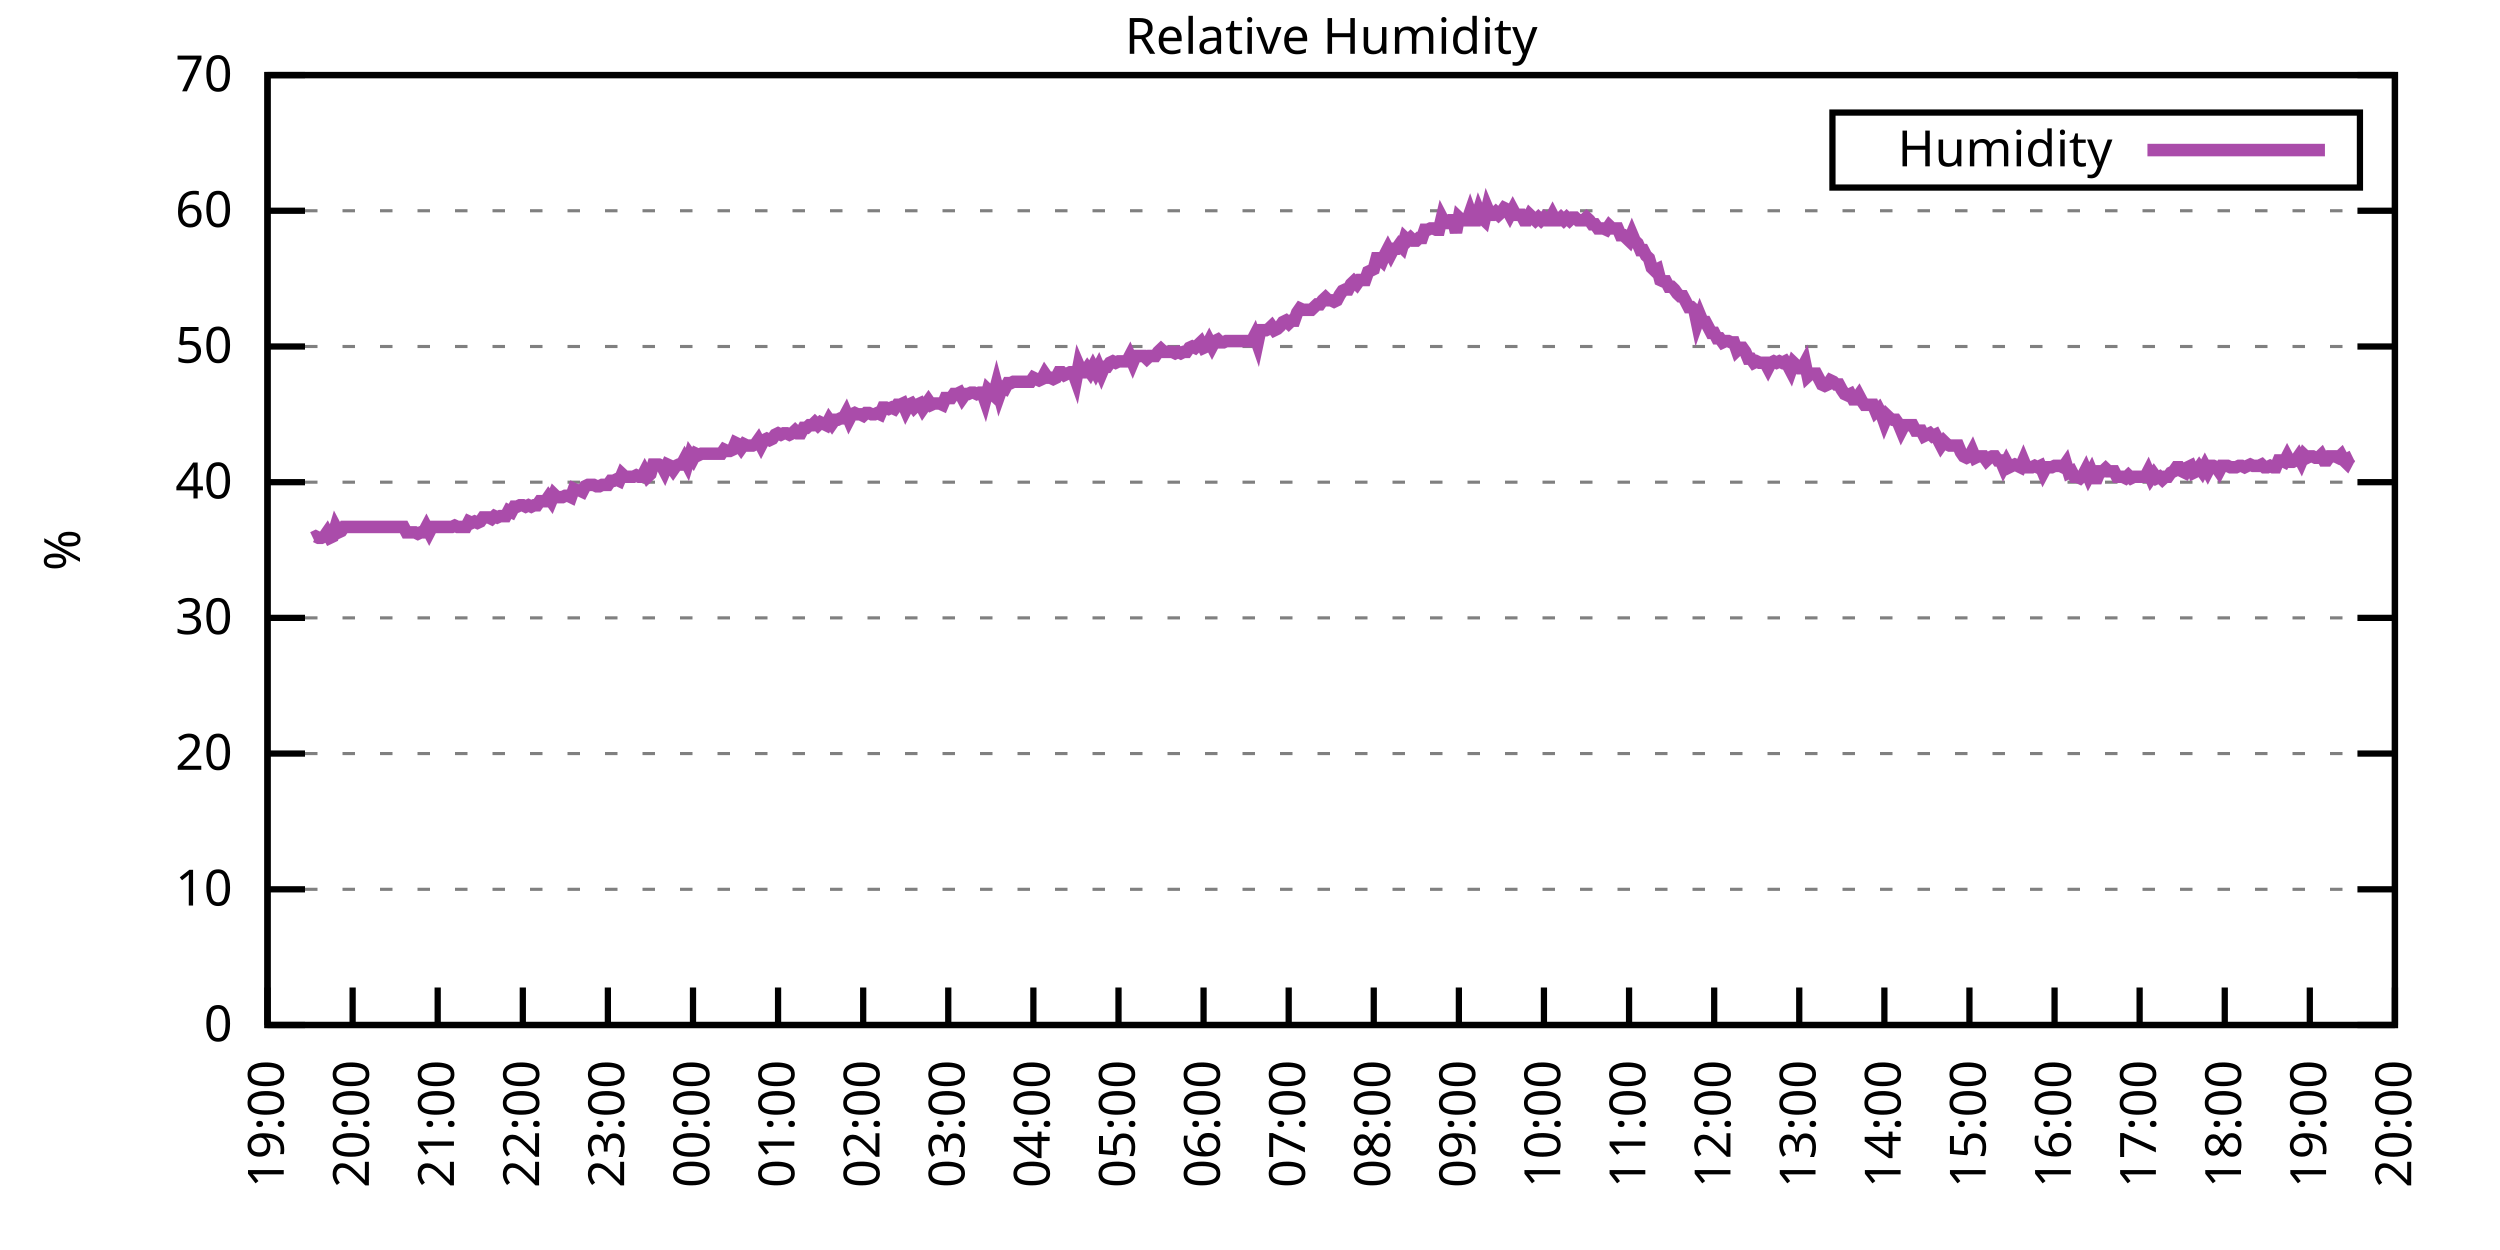
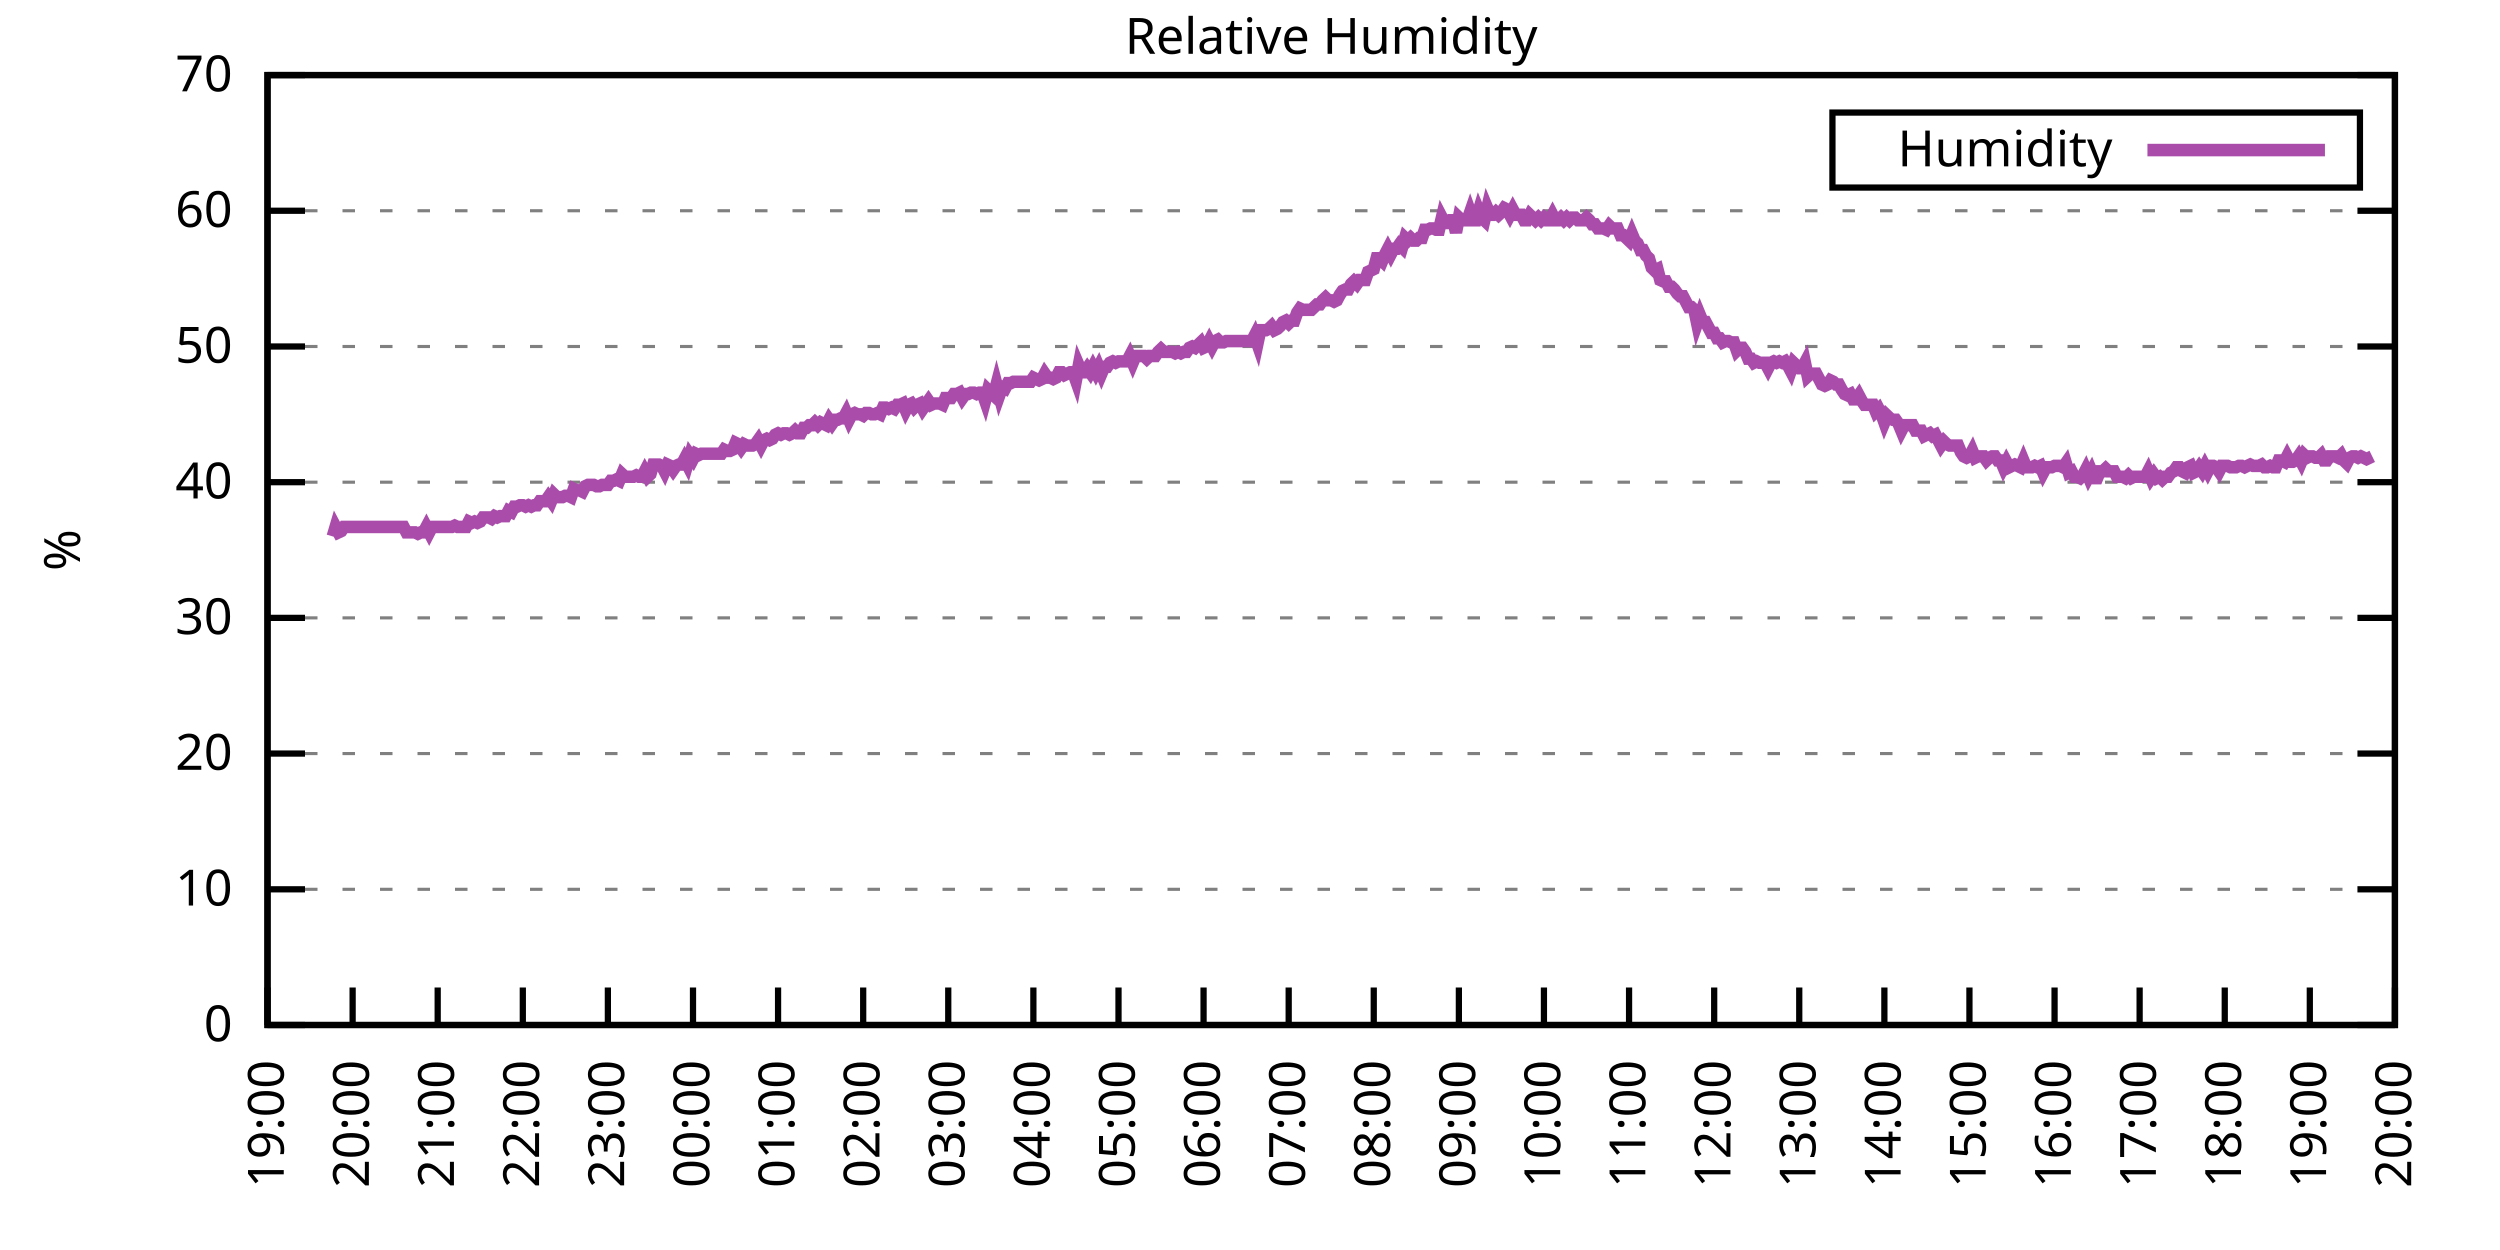
<svg xmlns="http://www.w3.org/2000/svg" xmlns:xlink="http://www.w3.org/1999/xlink" width="400" height="200" viewBox="0 0 400 200">
  <g id="gnuplot_canvas">
    <rect x="0" y="0" width="400" height="200" fill="none" />
    <defs>
      <circle id="gpDot" r="0.5" stroke-width="0.5" stroke="currentColor" />
      <path id="gpPt0" stroke-width="0.333" stroke="currentColor" d="M-1,0 h2 M0,-1 v2" />
      <path id="gpPt1" stroke-width="0.333" stroke="currentColor" d="M-1,-1 L1,1 M1,-1 L-1,1" />
      <path id="gpPt2" stroke-width="0.333" stroke="currentColor" d="M-1,0 L1,0 M0,-1 L0,1 M-1,-1 L1,1 M-1,1 L1,-1" />
      <rect id="gpPt3" stroke-width="0.333" stroke="currentColor" x="-1" y="-1" width="2" height="2" />
      <rect id="gpPt4" stroke-width="0.333" stroke="currentColor" fill="currentColor" x="-1" y="-1" width="2" height="2" />
      <circle id="gpPt5" stroke-width="0.333" stroke="currentColor" cx="0" cy="0" r="1" />
      <use xlink:href="#gpPt5" id="gpPt6" fill="currentColor" stroke="none" />
      <path id="gpPt7" stroke-width="0.333" stroke="currentColor" d="M0,-1.33 L-1.33,0.67 L1.33,0.67 z" />
      <use xlink:href="#gpPt7" id="gpPt8" fill="currentColor" stroke="none" />
      <use xlink:href="#gpPt7" id="gpPt9" stroke="currentColor" transform="rotate(180)" />
      <use xlink:href="#gpPt9" id="gpPt10" fill="currentColor" stroke="none" />
      <use xlink:href="#gpPt3" id="gpPt11" stroke="currentColor" transform="rotate(45)" />
      <use xlink:href="#gpPt11" id="gpPt12" fill="currentColor" stroke="none" />
      <path id="gpPt13" stroke-width="0.333" stroke="currentColor" d="M0,1.330 L1.265,0.411 L0.782,-1.067 L-0.782,-1.076 L-1.265,0.411 z" />
      <use xlink:href="#gpPt13" id="gpPt14" fill="currentColor" stroke="none" />
      <filter id="textbox" filterUnits="objectBoundingBox" x="0" y="0" height="1" width="1">
        <feFlood flood-color="white" flood-opacity="1" result="bgnd" />
        <feComposite in="SourceGraphic" in2="bgnd" operator="atop" />
      </filter>
      <filter id="greybox" filterUnits="objectBoundingBox" x="0" y="0" height="1" width="1">
        <feFlood flood-color="lightgrey" flood-opacity="1" result="grey" />
        <feComposite in="SourceGraphic" in2="grey" operator="atop" />
      </filter>
    </defs>
    <g fill="none" color="white" stroke="currentColor" stroke-width="1.00" stroke-linecap="butt" stroke-linejoin="miter">
</g>
    <g fill="none" color="black" stroke="currentColor" stroke-width="1.00" stroke-linecap="butt" stroke-linejoin="miter">
      <g stroke="none" shape-rendering="crispEdges">
        <polygon fill="rgb(255, 255, 255)" points="42.80,164.00 383.18,164.00 383.18,12.02 42.80,12.02 " />
      </g>
    </g>
    <g fill="none" color="black" stroke="currentColor" stroke-width="1.00" stroke-linecap="butt" stroke-linejoin="miter">
</g>
    <g fill="none" color="black" stroke="black" stroke-width="0.50" stroke-linecap="butt" stroke-linejoin="miter">
</g>
    <g fill="none" color="gray" stroke="currentColor" stroke-width="0.50" stroke-linecap="butt" stroke-linejoin="miter">
      <path stroke="gray" stroke-dasharray="2,4" class="gridline" d="M42.80,164.00 L383.19,164.00  " />
    </g>
    <g fill="none" color="gray" stroke="gray" stroke-width="1.00" stroke-linecap="butt" stroke-linejoin="miter">
</g>
    <g fill="none" color="black" stroke="currentColor" stroke-width="1.00" stroke-linecap="butt" stroke-linejoin="miter">
      <path stroke="black" d="M42.80,164.00 L48.80,164.00 M383.19,164.00 L377.19,164.00  " />
      <g transform="translate(37.20,166.60)" stroke="none" fill="black" font-family="Sans" font-size="8.00" text-anchor="end">
        <text>
          <tspan font-family="Sans"> 0</tspan>
        </text>
      </g>
    </g>
    <g fill="none" color="black" stroke="currentColor" stroke-width="1.00" stroke-linecap="butt" stroke-linejoin="miter">
</g>
    <g fill="none" color="black" stroke="black" stroke-width="0.50" stroke-linecap="butt" stroke-linejoin="miter">
</g>
    <g fill="none" color="gray" stroke="currentColor" stroke-width="0.50" stroke-linecap="butt" stroke-linejoin="miter">
      <path stroke="gray" stroke-dasharray="2,4" class="gridline" d="M42.80,142.29 L383.19,142.29  " />
    </g>
    <g fill="none" color="gray" stroke="gray" stroke-width="1.00" stroke-linecap="butt" stroke-linejoin="miter">
</g>
    <g fill="none" color="black" stroke="currentColor" stroke-width="1.00" stroke-linecap="butt" stroke-linejoin="miter">
      <path stroke="black" d="M42.80,142.29 L48.80,142.29 M383.19,142.29 L377.19,142.29  " />
      <g transform="translate(37.20,144.89)" stroke="none" fill="black" font-family="Sans" font-size="8.00" text-anchor="end">
        <text>
          <tspan font-family="Sans"> 10</tspan>
        </text>
      </g>
    </g>
    <g fill="none" color="black" stroke="currentColor" stroke-width="1.00" stroke-linecap="butt" stroke-linejoin="miter">
</g>
    <g fill="none" color="black" stroke="black" stroke-width="0.50" stroke-linecap="butt" stroke-linejoin="miter">
</g>
    <g fill="none" color="gray" stroke="currentColor" stroke-width="0.50" stroke-linecap="butt" stroke-linejoin="miter">
      <path stroke="gray" stroke-dasharray="2,4" class="gridline" d="M42.80,120.57 L383.19,120.57  " />
    </g>
    <g fill="none" color="gray" stroke="gray" stroke-width="1.00" stroke-linecap="butt" stroke-linejoin="miter">
</g>
    <g fill="none" color="black" stroke="currentColor" stroke-width="1.00" stroke-linecap="butt" stroke-linejoin="miter">
      <path stroke="black" d="M42.80,120.57 L48.80,120.57 M383.19,120.57 L377.19,120.57  " />
      <g transform="translate(37.20,123.17)" stroke="none" fill="black" font-family="Sans" font-size="8.00" text-anchor="end">
        <text>
          <tspan font-family="Sans"> 20</tspan>
        </text>
      </g>
    </g>
    <g fill="none" color="black" stroke="currentColor" stroke-width="1.00" stroke-linecap="butt" stroke-linejoin="miter">
</g>
    <g fill="none" color="black" stroke="black" stroke-width="0.50" stroke-linecap="butt" stroke-linejoin="miter">
</g>
    <g fill="none" color="gray" stroke="currentColor" stroke-width="0.50" stroke-linecap="butt" stroke-linejoin="miter">
      <path stroke="gray" stroke-dasharray="2,4" class="gridline" d="M42.80,98.86 L383.19,98.86  " />
    </g>
    <g fill="none" color="gray" stroke="gray" stroke-width="1.00" stroke-linecap="butt" stroke-linejoin="miter">
</g>
    <g fill="none" color="black" stroke="currentColor" stroke-width="1.00" stroke-linecap="butt" stroke-linejoin="miter">
      <path stroke="black" d="M42.80,98.86 L48.80,98.86 M383.19,98.86 L377.19,98.86  " />
      <g transform="translate(37.20,101.46)" stroke="none" fill="black" font-family="Sans" font-size="8.00" text-anchor="end">
        <text>
          <tspan font-family="Sans"> 30</tspan>
        </text>
      </g>
    </g>
    <g fill="none" color="black" stroke="currentColor" stroke-width="1.00" stroke-linecap="butt" stroke-linejoin="miter">
</g>
    <g fill="none" color="black" stroke="black" stroke-width="0.50" stroke-linecap="butt" stroke-linejoin="miter">
</g>
    <g fill="none" color="gray" stroke="currentColor" stroke-width="0.50" stroke-linecap="butt" stroke-linejoin="miter">
      <path stroke="gray" stroke-dasharray="2,4" class="gridline" d="M42.80,77.15 L383.19,77.15  " />
    </g>
    <g fill="none" color="gray" stroke="gray" stroke-width="1.00" stroke-linecap="butt" stroke-linejoin="miter">
</g>
    <g fill="none" color="black" stroke="currentColor" stroke-width="1.00" stroke-linecap="butt" stroke-linejoin="miter">
      <path stroke="black" d="M42.80,77.15 L48.80,77.15 M383.19,77.15 L377.19,77.15  " />
      <g transform="translate(37.20,79.75)" stroke="none" fill="black" font-family="Sans" font-size="8.00" text-anchor="end">
        <text>
          <tspan font-family="Sans"> 40</tspan>
        </text>
      </g>
    </g>
    <g fill="none" color="black" stroke="currentColor" stroke-width="1.00" stroke-linecap="butt" stroke-linejoin="miter">
</g>
    <g fill="none" color="black" stroke="black" stroke-width="0.50" stroke-linecap="butt" stroke-linejoin="miter">
</g>
    <g fill="none" color="gray" stroke="currentColor" stroke-width="0.50" stroke-linecap="butt" stroke-linejoin="miter">
      <path stroke="gray" stroke-dasharray="2,4" class="gridline" d="M42.80,55.44 L383.19,55.44  " />
    </g>
    <g fill="none" color="gray" stroke="gray" stroke-width="1.00" stroke-linecap="butt" stroke-linejoin="miter">
</g>
    <g fill="none" color="black" stroke="currentColor" stroke-width="1.00" stroke-linecap="butt" stroke-linejoin="miter">
      <path stroke="black" d="M42.80,55.44 L48.80,55.44 M383.19,55.44 L377.19,55.44  " />
      <g transform="translate(37.20,58.04)" stroke="none" fill="black" font-family="Sans" font-size="8.00" text-anchor="end">
        <text>
          <tspan font-family="Sans"> 50</tspan>
        </text>
      </g>
    </g>
    <g fill="none" color="black" stroke="currentColor" stroke-width="1.00" stroke-linecap="butt" stroke-linejoin="miter">
</g>
    <g fill="none" color="black" stroke="black" stroke-width="0.50" stroke-linecap="butt" stroke-linejoin="miter">
</g>
    <g fill="none" color="gray" stroke="currentColor" stroke-width="0.50" stroke-linecap="butt" stroke-linejoin="miter">
      <path stroke="gray" stroke-dasharray="2,4" class="gridline" d="M42.80,33.72 L383.19,33.72  " />
    </g>
    <g fill="none" color="gray" stroke="gray" stroke-width="1.00" stroke-linecap="butt" stroke-linejoin="miter">
</g>
    <g fill="none" color="black" stroke="currentColor" stroke-width="1.00" stroke-linecap="butt" stroke-linejoin="miter">
      <path stroke="black" d="M42.80,33.72 L48.80,33.72 M383.19,33.72 L377.19,33.72  " />
      <g transform="translate(37.20,36.32)" stroke="none" fill="black" font-family="Sans" font-size="8.00" text-anchor="end">
        <text>
          <tspan font-family="Sans"> 60</tspan>
        </text>
      </g>
    </g>
    <g fill="none" color="black" stroke="currentColor" stroke-width="1.00" stroke-linecap="butt" stroke-linejoin="miter">
</g>
    <g fill="none" color="black" stroke="black" stroke-width="0.50" stroke-linecap="butt" stroke-linejoin="miter">
</g>
    <g fill="none" color="gray" stroke="currentColor" stroke-width="0.50" stroke-linecap="butt" stroke-linejoin="miter">
      <path stroke="gray" stroke-dasharray="2,4" class="gridline" d="M42.80,12.01 L383.19,12.01  " />
    </g>
    <g fill="none" color="gray" stroke="gray" stroke-width="1.00" stroke-linecap="butt" stroke-linejoin="miter">
</g>
    <g fill="none" color="black" stroke="currentColor" stroke-width="1.00" stroke-linecap="butt" stroke-linejoin="miter">
      <path stroke="black" d="M42.80,12.01 L48.80,12.01 M383.19,12.01 L377.19,12.01  " />
      <g transform="translate(37.20,14.61)" stroke="none" fill="black" font-family="Sans" font-size="8.00" text-anchor="end">
        <text>
          <tspan font-family="Sans"> 70</tspan>
        </text>
      </g>
    </g>
    <g fill="none" color="black" stroke="currentColor" stroke-width="1.00" stroke-linecap="butt" stroke-linejoin="miter">
      <path stroke="black" d="M42.80,164.00 L42.80,158.00  " />
      <g transform="translate(45.40,169.60) rotate(270.00)" stroke="none" fill="black" font-family="Sans" font-size="8.00" text-anchor="end">
        <text>
          <tspan font-family="Sans">19:00</tspan>
        </text>
      </g>
    </g>
    <g fill="none" color="black" stroke="currentColor" stroke-width="1.00" stroke-linecap="butt" stroke-linejoin="miter">
      <path stroke="black" d="M56.42,164.00 L56.42,158.00  " />
      <g transform="translate(59.02,169.60) rotate(270.00)" stroke="none" fill="black" font-family="Sans" font-size="8.00" text-anchor="end">
        <text>
          <tspan font-family="Sans">20:00</tspan>
        </text>
      </g>
    </g>
    <g fill="none" color="black" stroke="currentColor" stroke-width="1.00" stroke-linecap="butt" stroke-linejoin="miter">
      <path stroke="black" d="M70.03,164.00 L70.03,158.00  " />
      <g transform="translate(72.63,169.60) rotate(270.00)" stroke="none" fill="black" font-family="Sans" font-size="8.00" text-anchor="end">
        <text>
          <tspan font-family="Sans">21:00</tspan>
        </text>
      </g>
    </g>
    <g fill="none" color="black" stroke="currentColor" stroke-width="1.00" stroke-linecap="butt" stroke-linejoin="miter">
      <path stroke="black" d="M83.65,164.00 L83.65,158.00  " />
      <g transform="translate(86.25,169.60) rotate(270.00)" stroke="none" fill="black" font-family="Sans" font-size="8.00" text-anchor="end">
        <text>
          <tspan font-family="Sans">22:00</tspan>
        </text>
      </g>
    </g>
    <g fill="none" color="black" stroke="currentColor" stroke-width="1.00" stroke-linecap="butt" stroke-linejoin="miter">
      <path stroke="black" d="M97.26,164.00 L97.26,158.00  " />
      <g transform="translate(99.86,169.60) rotate(270.00)" stroke="none" fill="black" font-family="Sans" font-size="8.00" text-anchor="end">
        <text>
          <tspan font-family="Sans">23:00</tspan>
        </text>
      </g>
    </g>
    <g fill="none" color="black" stroke="currentColor" stroke-width="1.00" stroke-linecap="butt" stroke-linejoin="miter">
      <path stroke="black" d="M110.88,164.00 L110.88,158.00  " />
      <g transform="translate(113.48,169.60) rotate(270.00)" stroke="none" fill="black" font-family="Sans" font-size="8.00" text-anchor="end">
        <text>
          <tspan font-family="Sans">00:00</tspan>
        </text>
      </g>
    </g>
    <g fill="none" color="black" stroke="currentColor" stroke-width="1.00" stroke-linecap="butt" stroke-linejoin="miter">
      <path stroke="black" d="M124.49,164.00 L124.49,158.00  " />
      <g transform="translate(127.09,169.60) rotate(270.00)" stroke="none" fill="black" font-family="Sans" font-size="8.00" text-anchor="end">
        <text>
          <tspan font-family="Sans">01:00</tspan>
        </text>
      </g>
    </g>
    <g fill="none" color="black" stroke="currentColor" stroke-width="1.00" stroke-linecap="butt" stroke-linejoin="miter">
      <path stroke="black" d="M138.11,164.00 L138.11,158.00  " />
      <g transform="translate(140.71,169.60) rotate(270.00)" stroke="none" fill="black" font-family="Sans" font-size="8.00" text-anchor="end">
        <text>
          <tspan font-family="Sans">02:00</tspan>
        </text>
      </g>
    </g>
    <g fill="none" color="black" stroke="currentColor" stroke-width="1.00" stroke-linecap="butt" stroke-linejoin="miter">
      <path stroke="black" d="M151.72,164.00 L151.72,158.00  " />
      <g transform="translate(154.32,169.60) rotate(270.00)" stroke="none" fill="black" font-family="Sans" font-size="8.00" text-anchor="end">
        <text>
          <tspan font-family="Sans">03:00</tspan>
        </text>
      </g>
    </g>
    <g fill="none" color="black" stroke="currentColor" stroke-width="1.00" stroke-linecap="butt" stroke-linejoin="miter">
      <path stroke="black" d="M165.34,164.00 L165.34,158.00  " />
      <g transform="translate(167.94,169.60) rotate(270.00)" stroke="none" fill="black" font-family="Sans" font-size="8.00" text-anchor="end">
        <text>
          <tspan font-family="Sans">04:00</tspan>
        </text>
      </g>
    </g>
    <g fill="none" color="black" stroke="currentColor" stroke-width="1.00" stroke-linecap="butt" stroke-linejoin="miter">
      <path stroke="black" d="M178.96,164.00 L178.96,158.00  " />
      <g transform="translate(181.56,169.60) rotate(270.00)" stroke="none" fill="black" font-family="Sans" font-size="8.00" text-anchor="end">
        <text>
          <tspan font-family="Sans">05:00</tspan>
        </text>
      </g>
    </g>
    <g fill="none" color="black" stroke="currentColor" stroke-width="1.00" stroke-linecap="butt" stroke-linejoin="miter">
      <path stroke="black" d="M192.57,164.00 L192.57,158.00  " />
      <g transform="translate(195.17,169.60) rotate(270.00)" stroke="none" fill="black" font-family="Sans" font-size="8.00" text-anchor="end">
        <text>
          <tspan font-family="Sans">06:00</tspan>
        </text>
      </g>
    </g>
    <g fill="none" color="black" stroke="currentColor" stroke-width="1.00" stroke-linecap="butt" stroke-linejoin="miter">
      <path stroke="black" d="M206.19,164.00 L206.19,158.00  " />
      <g transform="translate(208.79,169.60) rotate(270.00)" stroke="none" fill="black" font-family="Sans" font-size="8.00" text-anchor="end">
        <text>
          <tspan font-family="Sans">07:00</tspan>
        </text>
      </g>
    </g>
    <g fill="none" color="black" stroke="currentColor" stroke-width="1.00" stroke-linecap="butt" stroke-linejoin="miter">
      <path stroke="black" d="M219.80,164.00 L219.80,158.00  " />
      <g transform="translate(222.40,169.60) rotate(270.00)" stroke="none" fill="black" font-family="Sans" font-size="8.00" text-anchor="end">
        <text>
          <tspan font-family="Sans">08:00</tspan>
        </text>
      </g>
    </g>
    <g fill="none" color="black" stroke="currentColor" stroke-width="1.00" stroke-linecap="butt" stroke-linejoin="miter">
      <path stroke="black" d="M233.42,164.00 L233.42,158.00  " />
      <g transform="translate(236.02,169.60) rotate(270.00)" stroke="none" fill="black" font-family="Sans" font-size="8.00" text-anchor="end">
        <text>
          <tspan font-family="Sans">09:00</tspan>
        </text>
      </g>
    </g>
    <g fill="none" color="black" stroke="currentColor" stroke-width="1.00" stroke-linecap="butt" stroke-linejoin="miter">
      <path stroke="black" d="M247.03,164.00 L247.03,158.00  " />
      <g transform="translate(249.63,169.60) rotate(270.00)" stroke="none" fill="black" font-family="Sans" font-size="8.00" text-anchor="end">
        <text>
          <tspan font-family="Sans">10:00</tspan>
        </text>
      </g>
    </g>
    <g fill="none" color="black" stroke="currentColor" stroke-width="1.00" stroke-linecap="butt" stroke-linejoin="miter">
      <path stroke="black" d="M260.65,164.00 L260.65,158.00  " />
      <g transform="translate(263.25,169.60) rotate(270.00)" stroke="none" fill="black" font-family="Sans" font-size="8.00" text-anchor="end">
        <text>
          <tspan font-family="Sans">11:00</tspan>
        </text>
      </g>
    </g>
    <g fill="none" color="black" stroke="currentColor" stroke-width="1.00" stroke-linecap="butt" stroke-linejoin="miter">
      <path stroke="black" d="M274.27,164.00 L274.27,158.00  " />
      <g transform="translate(276.87,169.60) rotate(270.00)" stroke="none" fill="black" font-family="Sans" font-size="8.00" text-anchor="end">
        <text>
          <tspan font-family="Sans">12:00</tspan>
        </text>
      </g>
    </g>
    <g fill="none" color="black" stroke="currentColor" stroke-width="1.00" stroke-linecap="butt" stroke-linejoin="miter">
      <path stroke="black" d="M287.88,164.00 L287.88,158.00  " />
      <g transform="translate(290.48,169.60) rotate(270.00)" stroke="none" fill="black" font-family="Sans" font-size="8.00" text-anchor="end">
        <text>
          <tspan font-family="Sans">13:00</tspan>
        </text>
      </g>
    </g>
    <g fill="none" color="black" stroke="currentColor" stroke-width="1.00" stroke-linecap="butt" stroke-linejoin="miter">
      <path stroke="black" d="M301.50,164.00 L301.50,158.00  " />
      <g transform="translate(304.10,169.60) rotate(270.00)" stroke="none" fill="black" font-family="Sans" font-size="8.00" text-anchor="end">
        <text>
          <tspan font-family="Sans">14:00</tspan>
        </text>
      </g>
    </g>
    <g fill="none" color="black" stroke="currentColor" stroke-width="1.00" stroke-linecap="butt" stroke-linejoin="miter">
      <path stroke="black" d="M315.11,164.00 L315.11,158.00  " />
      <g transform="translate(317.71,169.60) rotate(270.00)" stroke="none" fill="black" font-family="Sans" font-size="8.00" text-anchor="end">
        <text>
          <tspan font-family="Sans">15:00</tspan>
        </text>
      </g>
    </g>
    <g fill="none" color="black" stroke="currentColor" stroke-width="1.00" stroke-linecap="butt" stroke-linejoin="miter">
      <path stroke="black" d="M328.73,164.00 L328.73,158.00  " />
      <g transform="translate(331.33,169.60) rotate(270.00)" stroke="none" fill="black" font-family="Sans" font-size="8.00" text-anchor="end">
        <text>
          <tspan font-family="Sans">16:00</tspan>
        </text>
      </g>
    </g>
    <g fill="none" color="black" stroke="currentColor" stroke-width="1.00" stroke-linecap="butt" stroke-linejoin="miter">
      <path stroke="black" d="M342.34,164.00 L342.34,158.00  " />
      <g transform="translate(344.94,169.60) rotate(270.00)" stroke="none" fill="black" font-family="Sans" font-size="8.00" text-anchor="end">
        <text>
          <tspan font-family="Sans">17:00</tspan>
        </text>
      </g>
    </g>
    <g fill="none" color="black" stroke="currentColor" stroke-width="1.00" stroke-linecap="butt" stroke-linejoin="miter">
      <path stroke="black" d="M355.96,164.00 L355.96,158.00  " />
      <g transform="translate(358.56,169.60) rotate(270.00)" stroke="none" fill="black" font-family="Sans" font-size="8.00" text-anchor="end">
        <text>
          <tspan font-family="Sans">18:00</tspan>
        </text>
      </g>
    </g>
    <g fill="none" color="black" stroke="currentColor" stroke-width="1.00" stroke-linecap="butt" stroke-linejoin="miter">
      <path stroke="black" d="M369.57,164.00 L369.57,158.00  " />
      <g transform="translate(372.17,169.60) rotate(270.00)" stroke="none" fill="black" font-family="Sans" font-size="8.00" text-anchor="end">
        <text>
          <tspan font-family="Sans">19:00</tspan>
        </text>
      </g>
    </g>
    <g fill="none" color="black" stroke="currentColor" stroke-width="1.00" stroke-linecap="butt" stroke-linejoin="miter">
      <path stroke="black" d="M383.19,164.00 L383.19,158.00  " />
      <g transform="translate(385.79,169.60) rotate(270.00)" stroke="none" fill="black" font-family="Sans" font-size="8.00" text-anchor="end">
        <text>
          <tspan font-family="Sans">20:00</tspan>
        </text>
      </g>
    </g>
    <g fill="none" color="black" stroke="currentColor" stroke-width="1.00" stroke-linecap="butt" stroke-linejoin="miter">
</g>
    <g fill="none" color="black" stroke="currentColor" stroke-width="1.00" stroke-linecap="butt" stroke-linejoin="miter">
      <path stroke="black" d="M42.80,12.01 L42.80,164.00 L383.19,164.00 L383.19,12.01 L42.80,12.01 Z  " />
    </g>
    <g fill="none" color="black" stroke="currentColor" stroke-width="1.00" stroke-linecap="butt" stroke-linejoin="miter">
</g>
    <g fill="none" color="black" stroke="currentColor" stroke-width="1.00" stroke-linecap="butt" stroke-linejoin="miter">
      <path stroke="black" d="M293.19,30.01 L293.19,18.01 L377.59,18.01 L377.59,30.01 L293.19,30.01 Z  " />
    </g>
    <g id="Relative_Humidity_plot_1">
      <g fill="none" color="white" stroke="black" stroke-width="2.00" stroke-linecap="butt" stroke-linejoin="miter">
</g>
      <g fill="none" color="black" stroke="currentColor" stroke-width="2.00" stroke-linecap="butt" stroke-linejoin="miter">
        <g transform="translate(337.99,26.61)" stroke="none" fill="black" font-family="Sans" font-size="8.00" text-anchor="end">
          <text>
            <tspan font-family="Sans">Humidity</tspan>
          </text>
        </g>
      </g>
      <g fill="none" color="black" stroke="currentColor" stroke-width="2.00" stroke-linecap="butt" stroke-linejoin="miter">
-         <path stroke="rgb(170,  76, 170)" d="M343.59,24.01 L371.99,24.01 M50.06,86.05 L50.52,85.83 L50.97,86.05 L51.42,86.05 L51.88,85.83 L52.33,85.18   L52.78,86.05 L53.24,85.83 L53.69,84.31 L54.15,85.18 L54.60,84.97 L55.05,84.31 L55.51,84.31 L55.96,84.31   L56.42,84.31 L56.87,84.31 L57.32,84.31 L57.78,84.31 L58.23,84.31 L58.68,84.31 L59.14,84.31 L59.59,84.31   L60.05,84.31 L60.50,84.31 L60.95,84.31 L61.41,84.31 L61.86,84.31 L62.32,84.31 L62.77,84.31 L63.22,84.31   L63.68,84.31 L64.13,84.31 L64.58,84.31 L65.04,85.18 L65.49,85.18 L65.95,85.18 L66.40,85.18 L66.85,85.40   L67.31,85.18 L67.76,85.18 L68.22,84.31 L68.67,85.18 L69.12,84.31 L69.58,84.31 L70.03,84.31 L70.49,84.31   L70.94,84.31 L71.39,84.31 L71.85,84.31 L72.30,84.31 L72.75,84.10 L73.21,84.31 L73.66,84.31 L74.12,84.31   L74.57,84.31 L75.02,83.45 L75.48,83.66 L75.93,83.45 L76.39,83.66 L76.84,83.45 L77.29,82.79 L77.75,82.79   L78.20,82.79 L78.65,83.01 L79.11,82.58 L79.56,82.79 L80.02,82.58 L80.47,82.58 L80.92,82.58 L81.38,81.71   L81.83,81.93 L82.29,81.06 L82.74,81.06 L83.19,80.84 L83.65,80.84 L84.10,81.06 L84.55,80.84 L85.01,81.06   L85.46,80.84 L85.92,80.84 L86.37,80.19 L86.82,80.19 L87.28,80.19 L87.73,79.54 L88.19,80.19 L88.64,79.10   L89.09,79.54 L89.55,79.54 L90.00,79.54 L90.45,79.32 L90.91,79.32 L91.36,79.54 L91.82,78.23 L92.27,78.45   L92.72,78.45 L93.18,78.67 L93.63,77.80 L94.09,77.58 L94.54,77.58 L94.99,77.58 L95.45,77.80 L95.90,77.80   L96.35,77.58 L96.81,77.58 L97.26,77.58 L97.72,76.93 L98.17,76.93 L98.62,76.71 L99.08,76.93 L99.53,75.85   L99.99,76.28 L100.44,76.28 L100.89,76.28 L101.35,76.28 L101.80,76.06 L102.25,76.28 L102.71,76.28 L103.16,75.41   L103.62,76.28 L104.07,75.85 L104.52,74.33 L104.98,74.33 L105.43,74.33 L105.89,74.54 L106.34,75.41 L106.79,74.33   L107.25,74.54 L107.70,75.19 L108.15,74.54 L108.61,74.33 L109.06,74.33 L109.52,73.46 L109.97,74.33 L110.42,72.81   L110.88,73.46 L111.33,72.59 L111.79,72.81 L112.24,72.59 L112.69,72.59 L113.15,72.59 L113.60,72.59 L114.05,72.59   L114.51,72.59 L114.96,72.59 L115.42,72.59 L115.87,71.94 L116.32,72.15 L116.78,72.15 L117.23,71.94 L117.69,70.85   L118.14,71.07 L118.59,71.72 L119.05,71.07 L119.50,71.29 L119.96,71.29 L120.41,71.29 L120.86,71.07 L121.32,70.42   L121.77,71.29 L122.22,70.42 L122.68,70.20 L123.13,70.42 L123.59,70.20 L124.04,69.55 L124.49,69.33 L124.95,69.55   L125.40,69.33 L125.86,69.33 L126.31,69.55 L126.76,69.33 L127.22,68.90 L127.67,69.33 L128.12,69.33 L128.58,68.46   L129.03,68.46 L129.49,68.03 L129.94,68.03 L130.39,67.59 L130.85,68.03 L131.30,67.59 L131.76,67.81 L132.21,68.03   L132.66,67.16 L133.12,67.81 L133.57,67.16 L134.02,67.16 L134.48,66.94 L134.93,66.94 L135.39,66.08 L135.84,67.16   L136.29,66.29 L136.75,66.08 L137.20,66.29 L137.66,66.29 L138.11,66.51 L138.56,66.08 L139.02,66.08 L139.47,66.29   L139.92,66.29 L140.38,66.08 L140.83,66.29 L141.29,65.21 L141.74,65.21 L142.19,65.42 L142.65,65.21 L143.10,65.42   L143.56,64.77 L144.01,64.77 L144.46,64.56 L144.92,65.64 L145.37,64.77 L145.82,64.56 L146.28,65.21 L146.73,64.77   L147.19,64.56 L147.64,65.42 L148.09,64.77 L148.55,64.12 L149.00,64.77 L149.46,64.56 L149.91,64.56 L150.36,64.56   L150.82,64.77 L151.27,63.69 L151.72,63.69 L152.18,63.69 L152.63,63.04 L153.09,63.04 L153.54,62.82 L153.99,63.69   L154.45,63.04 L154.90,63.04 L155.36,62.82 L155.81,62.82 L156.26,63.04 L156.72,62.82 L157.17,62.82 L157.62,64.12   L158.08,62.38 L158.53,62.82 L158.99,63.25 L159.44,61.52 L159.89,63.25 L160.35,61.95 L160.80,62.17 L161.26,61.30   L161.71,61.30 L162.16,61.08 L162.62,61.08 L163.07,61.08 L163.52,61.08 L163.98,61.08 L164.43,61.08 L164.89,61.08   L165.34,60.43 L165.79,60.65 L166.25,60.86 L166.70,60.65 L167.16,59.78 L167.61,60.43 L168.06,60.43 L168.52,60.65   L168.97,60.43 L169.43,59.56 L169.88,59.56 L170.33,60.00 L170.79,59.78 L171.24,59.56 L171.69,59.56 L172.15,60.86   L172.60,58.48 L173.06,59.56 L173.51,59.56 L173.96,58.91 L174.42,59.56 L174.87,58.69 L175.33,59.56 L175.78,58.69   L176.23,59.78 L176.69,58.69 L177.14,58.69 L177.59,58.04 L178.05,57.82 L178.50,58.04 L178.96,57.82 L179.41,57.82   L179.86,57.82 L180.32,57.82 L180.77,56.96 L181.23,58.04 L181.68,56.96 L182.13,56.96 L182.59,56.96 L183.04,56.96   L183.49,57.39 L183.95,56.96 L184.40,56.96 L184.86,56.96 L185.31,56.30 L185.76,55.87 L186.22,56.30 L186.67,56.30   L187.13,56.30 L187.58,56.30 L188.03,56.52 L188.49,56.30 L188.94,56.52 L189.39,56.30 L189.85,56.30 L190.30,55.65   L190.76,55.44 L191.21,55.65 L191.66,55.22 L192.12,54.78 L192.57,55.65 L193.03,55.44 L193.48,54.57 L193.93,55.44   L194.39,54.57 L194.84,54.35 L195.29,54.78 L195.75,54.78 L196.20,54.57 L196.66,54.57 L197.11,54.57 L197.56,54.57   L198.02,54.57 L198.47,54.57 L198.93,54.57 L199.38,54.57 L199.83,54.57 L200.29,54.57 L200.74,53.70 L201.19,55.00   L201.65,52.83 L202.10,52.83 L202.56,52.83 L203.01,52.61 L203.46,52.18 L203.92,52.83 L204.37,52.61 L204.83,52.18   L205.28,51.53 L205.73,51.31 L206.19,51.74 L206.64,51.31 L207.09,51.31 L207.55,50.01 L208.00,49.36 L208.46,49.57   L208.91,49.57 L209.36,49.57 L209.82,49.57 L210.27,49.14 L210.73,48.70 L211.18,48.70 L211.63,48.05 L212.09,47.62   L212.54,48.05 L213.00,48.05 L213.45,48.27 L213.90,48.05 L214.36,47.18 L214.81,46.53 L215.26,46.32 L215.72,46.32   L216.17,45.45 L216.63,45.01 L217.08,45.45 L217.53,44.80 L217.99,44.80 L218.44,44.80 L218.90,43.49 L219.35,43.28   L219.80,43.06 L220.26,41.32 L220.71,41.32 L221.16,41.76 L221.62,40.67 L222.07,39.80 L222.53,40.67 L222.98,39.80   L223.43,39.80 L223.89,39.15 L224.34,39.59 L224.80,38.07 L225.25,38.50 L225.70,38.07 L226.16,38.50 L226.61,38.50   L227.06,38.07 L227.52,38.07 L227.97,36.76 L228.43,36.76 L228.88,36.55 L229.33,36.55 L229.79,36.76 L230.24,36.76   L230.70,34.81 L231.15,35.68 L231.60,35.68 L232.06,35.24 L232.51,35.24 L232.96,37.20 L233.42,34.81 L233.87,35.24   L234.33,35.24 L234.78,35.24 L235.23,33.94 L235.69,35.24 L236.14,35.24 L236.60,33.72 L237.05,34.81 L237.50,35.24   L237.96,33.29 L238.41,34.37 L238.86,34.37 L239.32,33.94 L239.77,34.37 L240.23,33.94 L240.68,33.29 L241.13,33.51   L241.59,34.37 L242.04,33.51 L242.50,34.37 L242.95,34.37 L243.40,34.37 L243.86,35.24 L244.31,35.24 L244.76,34.37   L245.22,34.81 L245.67,35.24 L246.13,34.81 L246.58,35.24 L247.03,34.81 L247.49,35.24 L247.94,35.24 L248.40,34.37   L248.85,35.24 L249.30,35.24 L249.76,34.81 L250.21,35.24 L250.66,34.81 L251.12,35.24 L251.57,34.81 L252.03,34.81   L252.48,35.24 L252.93,35.24 L253.39,35.24 L253.84,34.81 L254.30,35.24 L254.75,35.89 L255.20,35.89 L255.66,36.55   L256.11,36.55 L256.56,36.55 L257.02,36.76 L257.47,36.11 L257.93,36.55 L258.38,36.55 L258.83,36.55 L259.29,37.63   L259.74,37.63 L260.20,38.07 L260.65,38.50 L261.10,37.41 L261.56,38.50 L262.01,38.93 L262.47,40.02 L262.92,40.02   L263.37,40.89 L263.83,41.32 L264.28,42.84 L264.73,43.28 L265.19,43.06 L265.64,44.80 L266.10,45.01 L266.55,45.01   L267.00,45.88 L267.46,45.88 L267.91,46.32 L268.37,46.97 L268.82,47.40 L269.27,47.40 L269.73,48.27 L270.18,49.14   L270.63,49.14 L271.09,49.57 L271.54,51.74 L272.00,50.44 L272.45,51.53 L272.90,51.53 L273.36,52.40 L273.81,53.26   L274.27,53.26 L274.72,54.13 L275.17,54.13 L275.63,54.78 L276.08,54.57 L276.53,54.57 L276.99,54.78 L277.44,54.78   L277.90,56.09 L278.35,55.65 L278.80,55.65 L279.26,56.30 L279.71,57.39 L280.17,57.39 L280.62,58.04 L281.07,57.82   L281.53,58.04 L281.98,58.04 L282.43,58.04 L282.89,58.91 L283.34,58.04 L283.80,57.82 L284.25,58.04 L284.70,57.82   L285.16,58.04 L285.61,57.82 L286.07,58.48 L286.52,59.34 L286.97,58.04 L287.43,58.48 L287.88,58.91 L288.33,58.91   L288.79,58.04 L289.24,60.21 L289.70,59.78 L290.15,59.78 L290.60,59.78 L291.06,60.65 L291.51,61.52 L291.97,61.73   L292.42,61.52 L292.87,60.86 L293.33,61.08 L293.78,61.52 L294.23,61.52 L294.69,62.38 L295.14,63.04 L295.60,63.25   L296.05,63.04 L296.50,63.90 L296.96,63.90 L297.41,63.25 L297.87,64.12 L298.32,64.77 L298.77,64.77 L299.23,64.77   L299.68,64.77 L300.13,65.86 L300.59,65.42 L301.04,66.29 L301.50,67.59 L301.95,66.51 L302.40,66.94 L302.86,67.16   L303.31,67.16 L303.77,67.81 L304.22,68.90 L304.67,68.03 L305.13,68.03 L305.58,68.03 L306.03,68.03 L306.49,68.90   L306.94,68.90 L307.40,68.90 L307.85,69.77 L308.30,69.55 L308.76,69.33 L309.21,69.77 L309.67,69.55 L310.12,70.42   L310.57,71.29 L311.03,70.63 L311.48,71.07 L311.94,71.29 L312.39,71.29 L312.84,71.29 L313.30,71.29 L313.75,72.37   L314.20,73.02 L314.66,73.24 L315.11,73.02 L315.57,72.15 L316.02,73.24 L316.47,73.02 L316.93,73.02 L317.38,73.02   L317.84,73.67 L318.29,73.24 L318.74,73.02 L319.20,73.02 L319.65,73.67 L320.10,73.67 L320.56,74.76 L321.01,73.89   L321.47,74.76 L321.92,74.54 L322.37,74.33 L322.83,74.54 L323.28,74.76 L323.74,73.67 L324.19,74.76 L324.64,74.76   L325.10,74.76 L325.55,74.54 L326.00,74.76 L326.46,74.54 L326.91,75.63 L327.37,74.76 L327.82,74.76 L328.27,74.76   L328.73,74.54 L329.18,74.54 L329.64,74.54 L330.09,74.76 L330.54,74.11 L331.00,75.63 L331.45,75.41 L331.90,76.28   L332.36,76.28 L332.81,76.50 L333.27,76.06 L333.72,75.19 L334.17,76.28 L334.63,75.41 L335.08,76.50 L335.54,76.50   L335.99,75.41 L336.44,75.41 L336.90,74.98 L337.35,75.41 L337.80,75.41 L338.26,75.41 L338.71,76.28 L339.17,76.28   L339.62,76.28 L340.07,76.50 L340.53,76.06 L340.98,76.50 L341.44,76.28 L341.89,76.28 L342.34,76.28 L342.80,76.28   L343.25,76.28 L343.70,75.41 L344.16,76.50 L344.61,75.85 L345.07,76.50 L345.52,76.28 L345.97,76.71 L346.43,76.28   L346.88,76.28 L347.34,75.63 L347.79,75.41 L348.24,74.76 L348.70,74.76 L349.15,75.41 L349.60,75.63 L350.06,74.76   L350.51,74.54 L350.97,75.63 L351.42,75.41 L351.87,74.76 L352.33,75.41 L352.78,74.54 L353.24,75.41 L353.69,74.54   L354.14,74.54 L354.60,74.76 L355.05,75.41 L355.50,74.54 L355.96,74.54 L356.41,74.54 L356.87,74.76 L357.32,74.76   L357.77,74.76 L358.23,74.54 L358.68,74.54 L359.14,74.76 L359.59,74.54 L360.04,74.33 L360.50,74.54 L360.95,74.54   L361.41,74.54 L361.86,74.33 L362.31,74.76 L362.77,74.76 L363.22,74.54 L363.67,74.76 L364.13,74.76 L364.58,73.67   L365.04,73.67 L365.49,73.89 L365.94,73.02 L366.40,73.89 L366.85,73.89 L367.31,73.67 L367.76,73.02 L368.21,73.89   L368.67,72.81 L369.12,73.24 L369.57,73.02 L370.03,73.02 L370.48,73.24 L370.94,73.24 L371.39,72.81 L371.84,73.67   L372.30,73.67 L372.75,73.02 L373.21,73.02 L373.66,73.02 L374.11,73.24 L374.57,72.81 L375.02,73.67 L375.47,74.11   L375.93,73.24 L376.38,73.02  " />
+         <path stroke="rgb(170,  76, 170)" d="M343.59,24.01 L371.99,24.01 M53.24,85.83 L53.69,84.31 L54.15,85.18 L54.60,84.97 L55.05,84.31 L55.51,84.31   L55.96,84.31 L56.42,84.31 L56.87,84.31 L57.32,84.31 L57.78,84.31 L58.23,84.31 L58.68,84.31 L59.14,84.31   L59.59,84.31 L60.05,84.31 L60.50,84.31 L60.95,84.31 L61.41,84.31 L61.86,84.31 L62.32,84.31 L62.77,84.31   L63.22,84.31 L63.68,84.31 L64.13,84.31 L64.58,84.31 L65.04,85.18 L65.49,85.18 L65.95,85.18 L66.40,85.18   L66.85,85.40 L67.31,85.18 L67.76,85.18 L68.22,84.31 L68.67,85.18 L69.12,84.31 L69.58,84.31 L70.03,84.31   L70.49,84.31 L70.94,84.31 L71.39,84.31 L71.85,84.31 L72.30,84.31 L72.75,84.10 L73.21,84.31 L73.66,84.31   L74.12,84.31 L74.57,84.31 L75.02,83.45 L75.48,83.66 L75.93,83.45 L76.39,83.66 L76.84,83.45 L77.29,82.79   L77.75,82.79 L78.20,82.79 L78.65,83.01 L79.11,82.58 L79.56,82.79 L80.02,82.58 L80.47,82.58 L80.92,82.58   L81.38,81.71 L81.83,81.93 L82.29,81.06 L82.74,81.06 L83.19,80.84 L83.65,80.84 L84.10,81.06 L84.55,80.84   L85.01,81.06 L85.46,80.84 L85.92,80.84 L86.37,80.19 L86.82,80.19 L87.28,80.19 L87.73,79.54 L88.19,80.19   L88.64,79.10 L89.09,79.54 L89.55,79.54 L90.00,79.54 L90.45,79.32 L90.91,79.32 L91.36,79.54 L91.82,78.23   L92.27,78.45 L92.72,78.45 L93.18,78.67 L93.63,77.80 L94.09,77.58 L94.54,77.58 L94.99,77.58 L95.45,77.80   L95.90,77.80 L96.35,77.58 L96.81,77.58 L97.26,77.58 L97.72,76.93 L98.17,76.93 L98.62,76.71 L99.08,76.93   L99.53,75.85 L99.99,76.28 L100.44,76.28 L100.89,76.28 L101.35,76.28 L101.80,76.06 L102.25,76.28 L102.71,76.28   L103.16,75.41 L103.62,76.28 L104.07,75.85 L104.52,74.33 L104.98,74.33 L105.43,74.33 L105.89,74.54 L106.34,75.41   L106.79,74.33 L107.25,74.54 L107.70,75.19 L108.15,74.54 L108.61,74.33 L109.06,74.33 L109.52,73.46 L109.97,74.33   L110.42,72.81 L110.88,73.46 L111.33,72.59 L111.79,72.81 L112.24,72.59 L112.69,72.59 L113.15,72.59 L113.60,72.59   L114.05,72.59 L114.51,72.59 L114.96,72.59 L115.42,72.59 L115.87,71.94 L116.32,72.15 L116.78,72.15 L117.23,71.94   L117.69,70.85 L118.14,71.07 L118.59,71.72 L119.05,71.07 L119.50,71.29 L119.96,71.29 L120.41,71.29 L120.86,71.07   L121.32,70.42 L121.77,71.29 L122.22,70.42 L122.68,70.20 L123.13,70.42 L123.59,70.20 L124.04,69.55 L124.49,69.33   L124.95,69.55 L125.40,69.33 L125.86,69.33 L126.31,69.55 L126.76,69.33 L127.22,68.90 L127.67,69.33 L128.12,69.33   L128.58,68.46 L129.03,68.46 L129.49,68.03 L129.94,68.03 L130.39,67.59 L130.85,68.03 L131.30,67.59 L131.76,67.81   L132.21,68.03 L132.66,67.16 L133.12,67.81 L133.57,67.16 L134.02,67.16 L134.48,66.94 L134.93,66.94 L135.39,66.08   L135.84,67.16 L136.29,66.29 L136.75,66.08 L137.20,66.29 L137.66,66.29 L138.11,66.51 L138.56,66.08 L139.02,66.08   L139.47,66.29 L139.92,66.29 L140.38,66.08 L140.83,66.29 L141.29,65.21 L141.74,65.21 L142.19,65.42 L142.65,65.21   L143.10,65.42 L143.56,64.77 L144.01,64.77 L144.46,64.56 L144.92,65.64 L145.37,64.77 L145.82,64.56 L146.28,65.21   L146.73,64.77 L147.19,64.56 L147.64,65.42 L148.09,64.77 L148.55,64.12 L149.00,64.77 L149.46,64.56 L149.91,64.56   L150.36,64.56 L150.82,64.77 L151.27,63.69 L151.72,63.69 L152.18,63.69 L152.63,63.04 L153.09,63.04 L153.54,62.82   L153.99,63.69 L154.45,63.04 L154.90,63.04 L155.36,62.82 L155.81,62.82 L156.26,63.04 L156.72,62.82 L157.17,62.82   L157.62,64.12 L158.08,62.38 L158.53,62.82 L158.99,63.25 L159.44,61.52 L159.89,63.25 L160.35,61.95 L160.80,62.17   L161.26,61.30 L161.71,61.30 L162.16,61.08 L162.62,61.08 L163.07,61.08 L163.52,61.08 L163.98,61.08 L164.43,61.08   L164.89,61.08 L165.34,60.43 L165.79,60.65 L166.25,60.86 L166.70,60.65 L167.16,59.78 L167.61,60.43 L168.06,60.43   L168.52,60.65 L168.97,60.43 L169.43,59.56 L169.88,59.56 L170.33,60.00 L170.79,59.78 L171.24,59.56 L171.69,59.56   L172.15,60.86 L172.60,58.48 L173.06,59.56 L173.51,59.56 L173.96,58.91 L174.42,59.56 L174.87,58.69 L175.33,59.56   L175.78,58.69 L176.23,59.78 L176.69,58.69 L177.14,58.69 L177.59,58.04 L178.05,57.82 L178.50,58.04 L178.96,57.82   L179.41,57.82 L179.86,57.82 L180.32,57.82 L180.77,56.96 L181.23,58.04 L181.68,56.96 L182.13,56.96 L182.59,56.96   L183.04,56.96 L183.49,57.39 L183.95,56.96 L184.40,56.96 L184.86,56.96 L185.31,56.30 L185.76,55.87 L186.22,56.30   L186.67,56.30 L187.13,56.30 L187.58,56.30 L188.03,56.52 L188.49,56.30 L188.94,56.52 L189.39,56.30 L189.85,56.30   L190.30,55.65 L190.76,55.44 L191.21,55.65 L191.66,55.22 L192.12,54.78 L192.57,55.65 L193.03,55.44 L193.48,54.57   L193.93,55.44 L194.39,54.57 L194.84,54.35 L195.29,54.78 L195.75,54.78 L196.20,54.57 L196.66,54.57 L197.11,54.57   L197.56,54.57 L198.02,54.57 L198.47,54.57 L198.93,54.57 L199.38,54.57 L199.83,54.57 L200.29,54.57 L200.74,53.70   L201.19,55.00 L201.65,52.83 L202.10,52.83 L202.56,52.83 L203.01,52.61 L203.46,52.18 L203.92,52.83 L204.37,52.61   L204.83,52.18 L205.28,51.53 L205.73,51.31 L206.19,51.74 L206.64,51.31 L207.09,51.31 L207.55,50.01 L208.00,49.36   L208.46,49.57 L208.91,49.57 L209.36,49.57 L209.82,49.57 L210.27,49.14 L210.73,48.70 L211.18,48.70 L211.63,48.05   L212.09,47.62 L212.54,48.05 L213.00,48.05 L213.45,48.27 L213.90,48.05 L214.36,47.18 L214.81,46.53 L215.26,46.32   L215.72,46.32 L216.17,45.45 L216.63,45.01 L217.08,45.45 L217.53,44.80 L217.99,44.80 L218.44,44.80 L218.90,43.49   L219.35,43.28 L219.80,43.06 L220.26,41.32 L220.71,41.32 L221.16,41.76 L221.62,40.67 L222.07,39.80 L222.53,40.67   L222.98,39.80 L223.43,39.80 L223.89,39.15 L224.34,39.59 L224.80,38.07 L225.25,38.50 L225.70,38.07 L226.16,38.50   L226.61,38.50 L227.06,38.07 L227.52,38.07 L227.97,36.76 L228.43,36.76 L228.88,36.55 L229.33,36.55 L229.79,36.76   L230.24,36.76 L230.70,34.81 L231.15,35.68 L231.60,35.68 L232.06,35.24 L232.51,35.24 L232.96,37.20 L233.42,34.81   L233.87,35.24 L234.33,35.24 L234.78,35.24 L235.23,33.94 L235.69,35.24 L236.14,35.24 L236.60,33.72 L237.05,34.81   L237.50,35.24 L237.96,33.29 L238.41,34.37 L238.86,34.37 L239.32,33.94 L239.77,34.37 L240.23,33.94 L240.68,33.29   L241.13,33.51 L241.59,34.37 L242.04,33.51 L242.50,34.37 L242.95,34.37 L243.40,34.37 L243.86,35.24 L244.31,35.24   L244.76,34.37 L245.22,34.81 L245.67,35.24 L246.13,34.81 L246.58,35.24 L247.03,34.81 L247.49,35.24 L247.94,35.24   L248.40,34.37 L248.85,35.24 L249.30,35.24 L249.76,34.81 L250.21,35.24 L250.66,34.81 L251.12,35.24 L251.57,34.81   L252.03,34.81 L252.48,35.24 L252.93,35.24 L253.39,35.24 L253.84,34.81 L254.30,35.24 L254.75,35.89 L255.20,35.89   L255.66,36.55 L256.11,36.55 L256.56,36.55 L257.02,36.76 L257.47,36.11 L257.93,36.55 L258.38,36.55 L258.83,36.55   L259.29,37.63 L259.74,37.63 L260.20,38.07 L260.65,38.50 L261.10,37.41 L261.56,38.50 L262.01,38.93 L262.47,40.02   L262.92,40.02 L263.37,40.89 L263.83,41.32 L264.28,42.84 L264.73,43.28 L265.19,43.06 L265.64,44.80 L266.10,45.01   L266.55,45.01 L267.00,45.88 L267.46,45.88 L267.91,46.32 L268.37,46.97 L268.82,47.40 L269.27,47.40 L269.73,48.27   L270.18,49.14 L270.63,49.14 L271.09,49.57 L271.54,51.74 L272.00,50.44 L272.45,51.53 L272.90,51.53 L273.36,52.40   L273.81,53.26 L274.27,53.26 L274.72,54.13 L275.17,54.13 L275.63,54.78 L276.08,54.57 L276.53,54.57 L276.99,54.78   L277.44,54.78 L277.90,56.09 L278.35,55.65 L278.80,55.65 L279.26,56.30 L279.71,57.39 L280.17,57.39 L280.62,58.04   L281.07,57.82 L281.53,58.04 L281.98,58.04 L282.43,58.04 L282.89,58.91 L283.34,58.04 L283.80,57.82 L284.25,58.04   L284.70,57.82 L285.16,58.04 L285.61,57.82 L286.07,58.48 L286.52,59.34 L286.97,58.04 L287.43,58.48 L287.88,58.91   L288.33,58.91 L288.79,58.04 L289.24,60.21 L289.70,59.78 L290.15,59.78 L290.60,59.78 L291.06,60.65 L291.51,61.52   L291.97,61.73 L292.42,61.52 L292.87,60.86 L293.33,61.08 L293.78,61.52 L294.23,61.52 L294.69,62.38 L295.14,63.04   L295.60,63.25 L296.05,63.04 L296.50,63.90 L296.96,63.90 L297.41,63.25 L297.87,64.12 L298.32,64.77 L298.77,64.77   L299.23,64.77 L299.68,64.77 L300.13,65.86 L300.59,65.42 L301.04,66.29 L301.50,67.59 L301.95,66.51 L302.40,66.94   L302.86,67.16 L303.31,67.16 L303.77,67.81 L304.22,68.90 L304.67,68.03 L305.13,68.03 L305.58,68.03 L306.03,68.03   L306.49,68.90 L306.94,68.90 L307.40,68.90 L307.85,69.77 L308.30,69.55 L308.76,69.33 L309.21,69.77 L309.67,69.55   L310.12,70.42 L310.57,71.29 L311.03,70.63 L311.48,71.07 L311.94,71.29 L312.39,71.29 L312.84,71.29 L313.30,71.29   L313.75,72.37 L314.20,73.02 L314.66,73.24 L315.11,73.02 L315.57,72.15 L316.02,73.24 L316.47,73.02 L316.93,73.02   L317.38,73.02 L317.84,73.67 L318.29,73.24 L318.74,73.02 L319.20,73.02 L319.65,73.67 L320.10,73.67 L320.56,74.76   L321.01,73.89 L321.47,74.76 L321.92,74.54 L322.37,74.33 L322.83,74.54 L323.28,74.76 L323.74,73.67 L324.19,74.76   L324.64,74.76 L325.10,74.76 L325.55,74.54 L326.00,74.76 L326.46,74.54 L326.91,75.63 L327.37,74.76 L327.82,74.76   L328.27,74.76 L328.73,74.54 L329.18,74.54 L329.64,74.54 L330.09,74.76 L330.54,74.11 L331.00,75.63 L331.45,75.41   L331.90,76.28 L332.36,76.28 L332.81,76.50 L333.27,76.06 L333.72,75.19 L334.17,76.28 L334.63,75.41 L335.08,76.50   L335.54,76.50 L335.99,75.41 L336.44,75.41 L336.90,74.98 L337.35,75.41 L337.80,75.41 L338.26,75.41 L338.71,76.28   L339.17,76.28 L339.62,76.28 L340.07,76.50 L340.53,76.06 L340.98,76.50 L341.44,76.28 L341.89,76.28 L342.34,76.28   L342.80,76.28 L343.25,76.28 L343.70,75.41 L344.16,76.50 L344.61,75.85 L345.07,76.50 L345.52,76.28 L345.97,76.71   L346.43,76.28 L346.88,76.28 L347.34,75.63 L347.79,75.41 L348.24,74.76 L348.70,74.76 L349.15,75.41 L349.60,75.63   L350.06,74.76 L350.51,74.54 L350.97,75.63 L351.42,75.41 L351.87,74.76 L352.33,75.41 L352.78,74.54 L353.24,75.41   L353.69,74.54 L354.14,74.54 L354.60,74.76 L355.05,75.41 L355.50,74.54 L355.96,74.54 L356.41,74.54 L356.87,74.76   L357.32,74.76 L357.77,74.76 L358.23,74.54 L358.68,74.54 L359.14,74.76 L359.59,74.54 L360.04,74.33 L360.50,74.54   L360.95,74.54 L361.41,74.54 L361.86,74.33 L362.31,74.76 L362.77,74.76 L363.22,74.54 L363.67,74.76 L364.13,74.76   L364.58,73.67 L365.04,73.67 L365.49,73.89 L365.94,73.02 L366.40,73.89 L366.85,73.89 L367.31,73.67 L367.76,73.02   L368.21,73.89 L368.67,72.81 L369.12,73.24 L369.57,73.02 L370.03,73.02 L370.48,73.24 L370.94,73.24 L371.39,72.81   L371.84,73.67 L372.30,73.67 L372.75,73.02 L373.21,73.02 L373.66,73.02 L374.11,73.24 L374.57,72.81 L375.02,73.67   L375.47,74.11 L375.93,73.24 L376.38,73.02 L376.84,73.02 L377.29,73.24 L377.74,73.02 L378.20,73.24 L378.65,73.46   L379.11,73.24 L379.56,73.02  " />
      </g>
    </g>
    <g fill="none" color="black" stroke="currentColor" stroke-width="2.00" stroke-linecap="butt" stroke-linejoin="miter">
</g>
    <g fill="none" color="black" stroke="black" stroke-width="1.00" stroke-linecap="butt" stroke-linejoin="miter">
</g>
    <g fill="none" color="black" stroke="currentColor" stroke-width="1.00" stroke-linecap="butt" stroke-linejoin="miter">
      <path stroke="black" d="M42.80,12.01 L42.80,164.00 L383.19,164.00 L383.19,12.01 L42.80,12.01 Z  " />
      <g transform="translate(12.80,88.01) rotate(270.00)" stroke="none" fill="black" font-family="Sans" font-size="8.00" text-anchor="middle">
        <text>
          <tspan font-family="Sans">%</tspan>
        </text>
      </g>
    </g>
    <g fill="none" color="black" stroke="currentColor" stroke-width="1.00" stroke-linecap="butt" stroke-linejoin="miter">
</g>
    <g fill="none" color="black" stroke="currentColor" stroke-width="1.00" stroke-linecap="butt" stroke-linejoin="miter">
      <g transform="translate(212.99,8.61)" stroke="none" fill="black" font-family="Sans" font-size="8.00" text-anchor="middle">
        <text>
          <tspan font-family="Sans">Relative Humidity</tspan>
        </text>
      </g>
    </g>
    <g fill="none" color="black" stroke="currentColor" stroke-width="1.00" stroke-linecap="butt" stroke-linejoin="miter">
</g>
  </g>
</svg>
